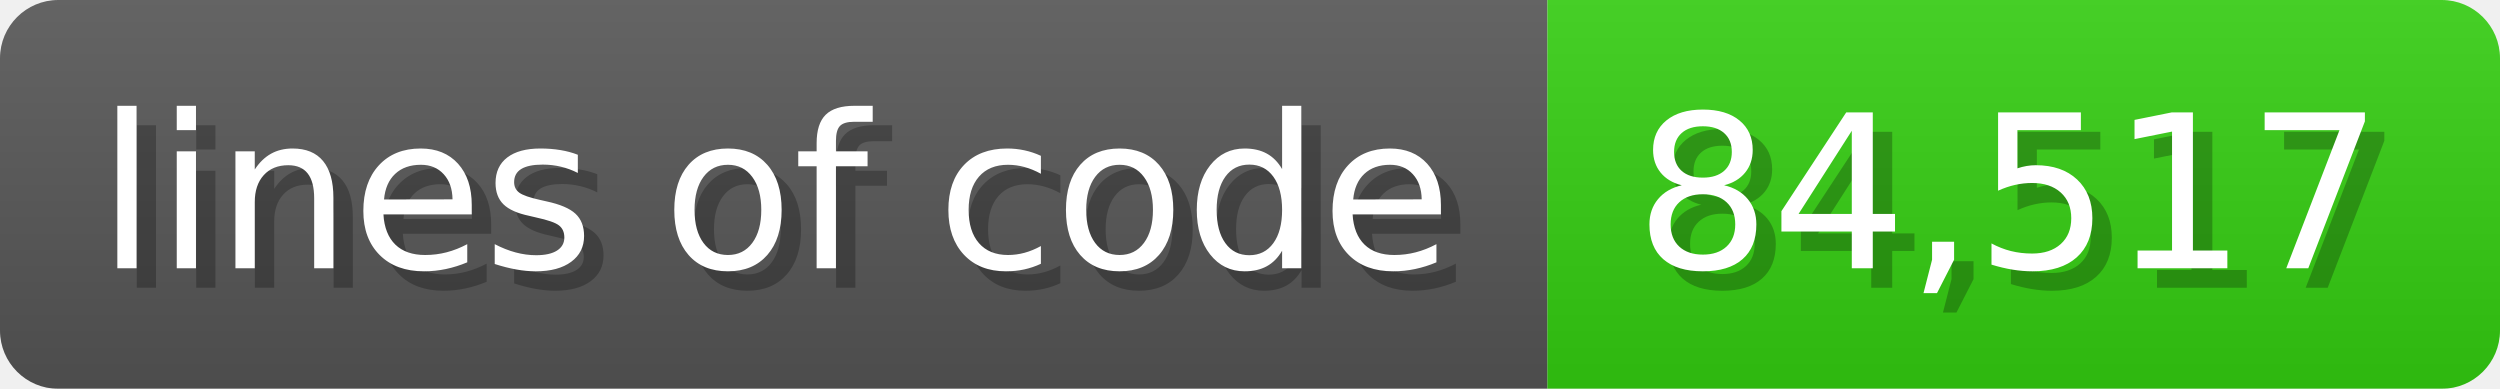
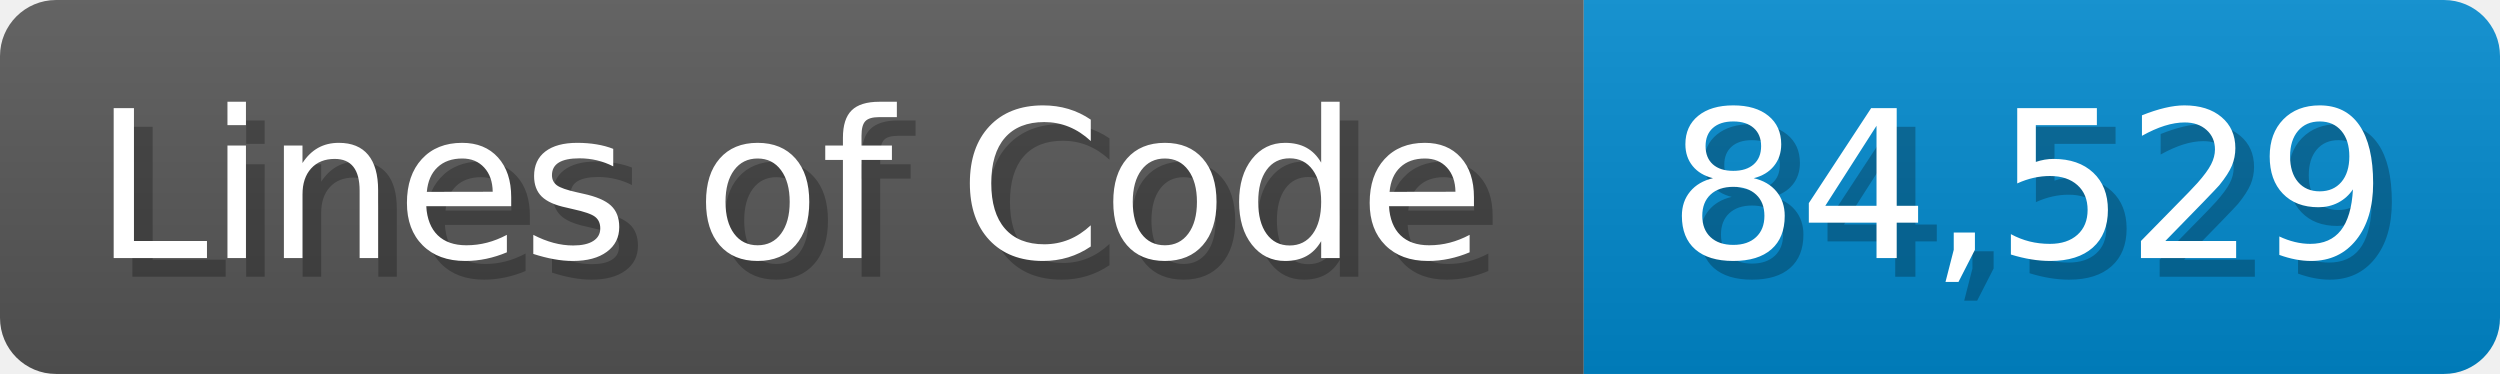
- <svg xmlns="http://www.w3.org/2000/svg" width="128.6" height="20" viewBox="0 0 1286 200">
+ <svg xmlns="http://www.w3.org/2000/svg" width="133.7" height="20" viewBox="0 0 1337 200">
  <linearGradient id="a" x2="0" y2="100%">
    <stop offset="0" stop-opacity=".1" stop-color="#EEE" />
    <stop offset="1" stop-opacity=".1" />
  </linearGradient>
  <mask id="m">
-     <rect width="1286" height="200" rx="30" fill="#FFF" />
+     <rect width="1337" height="200" rx="30" fill="#FFF" />
  </mask>
  <g mask="url(#m)">
-     <rect width="796" height="200" fill="#555" />
-     <rect width="490" height="200" fill="#3C1" x="796" />
-     <rect width="1286" height="200" fill="url(#a)" />
+     <rect width="847" height="200" fill="#555" />
+     <rect width="490" height="200" fill="#08C" x="847" />
+     <rect width="1337" height="200" fill="url(#a)" />
  </g>
  <g fill="#fff" text-anchor="start" font-family="Verdana,DejaVu Sans,sans-serif" font-size="110">
-     <text x="60" y="148" textLength="696" fill="#000" opacity="0.25">lines of code</text>
-     <text x="50" y="138" textLength="696">lines of code</text>
-     <text x="851" y="148" textLength="390" fill="#000" opacity="0.25">84,517</text>
-     <text x="841" y="138" textLength="390">84,517</text>
+     <text x="60" y="148" textLength="747" fill="#000" opacity="0.25">Lines of Code</text>
+     <text x="50" y="138" textLength="747">Lines of Code</text>
+     <text x="902" y="148" textLength="390" fill="#000" opacity="0.25">84,529</text>
+     <text x="892" y="138" textLength="390">84,529</text>
  </g>
</svg>
